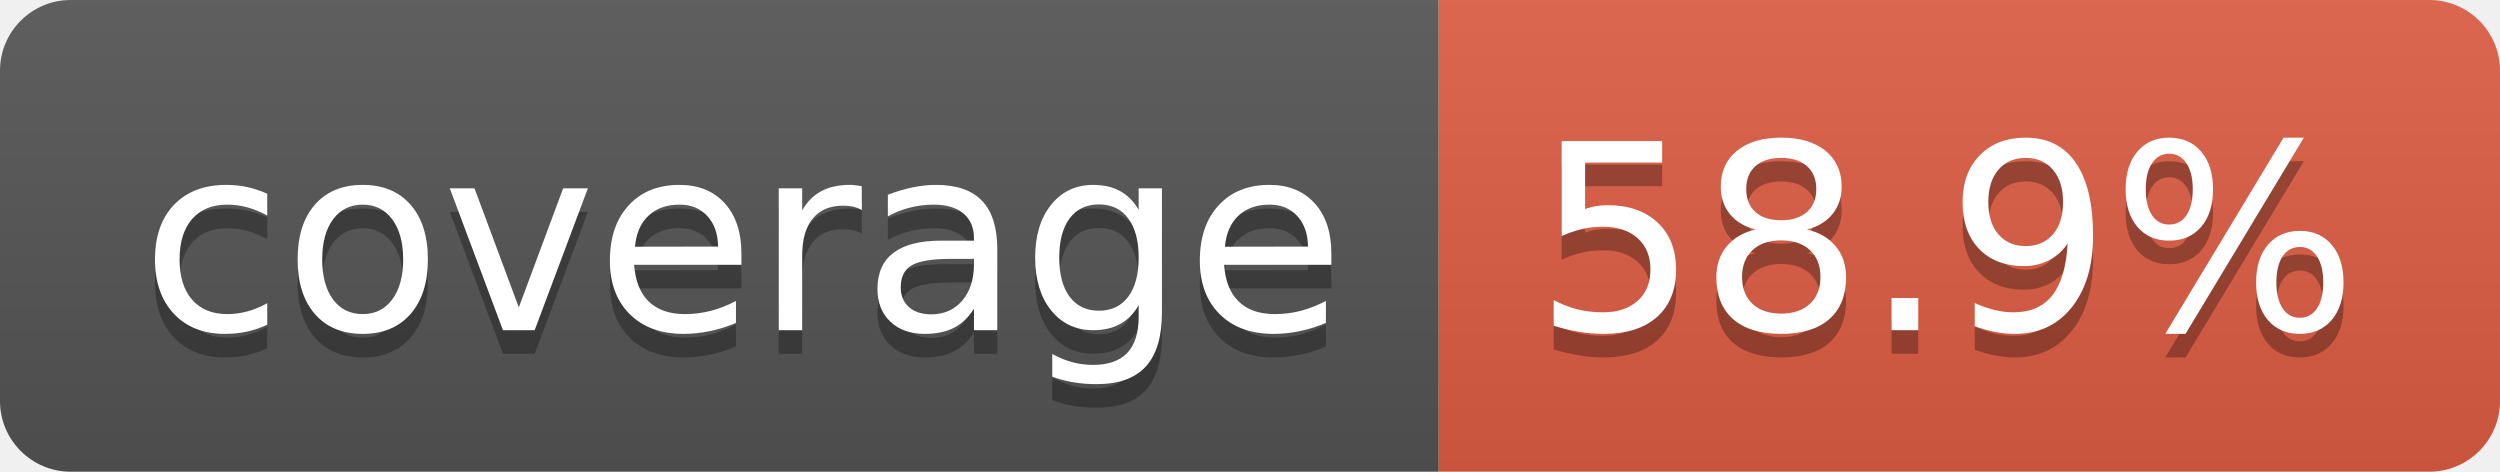
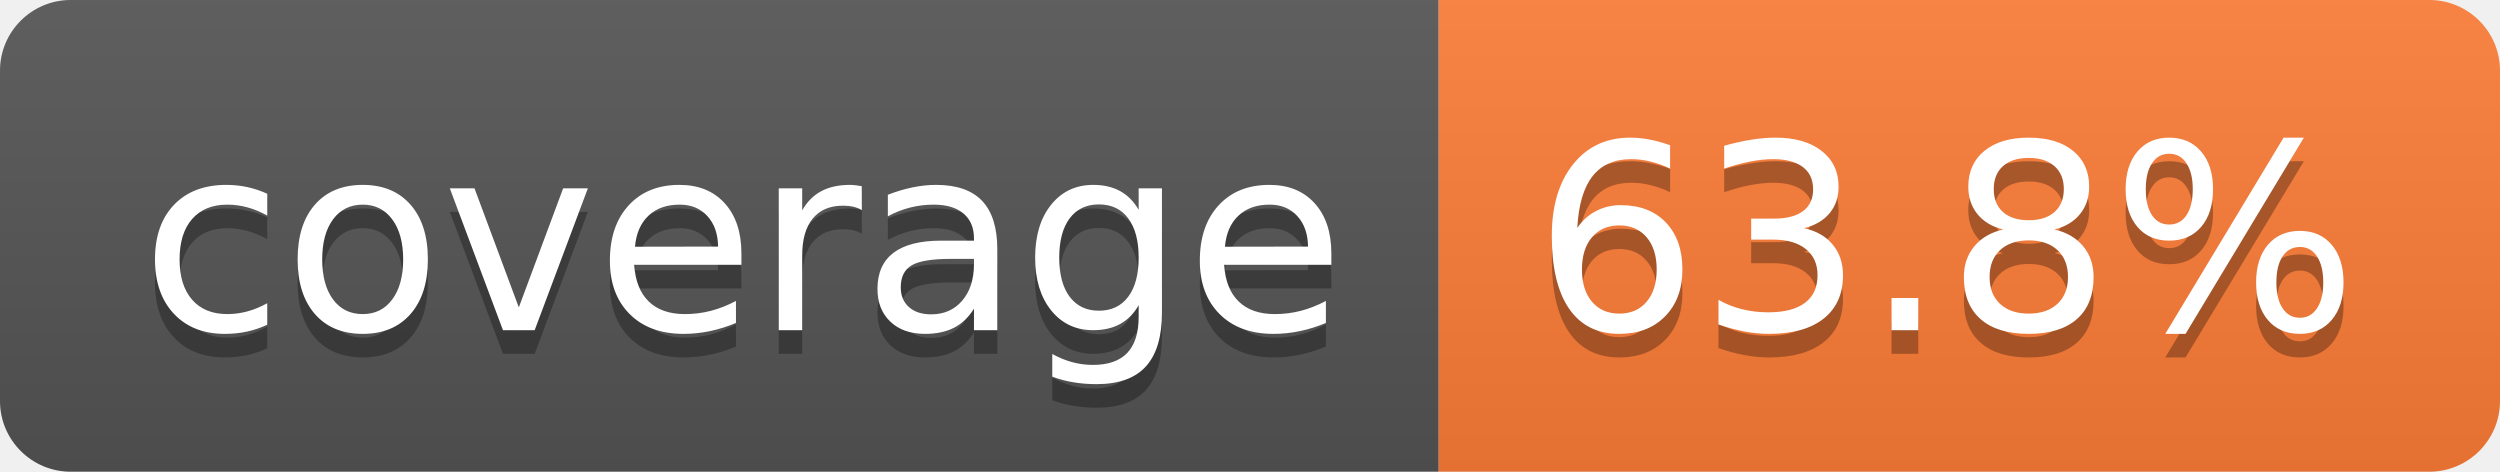
- <svg xmlns="http://www.w3.org/2000/svg" width="106" height="20" role="img" aria-label="coverage: 58.9%">
+ <svg xmlns="http://www.w3.org/2000/svg" width="106" height="20" role="img" aria-label="coverage: 63.8%">
  <linearGradient id="s" x2="0" y2="100%">
    <stop offset="0" stop-color="#bbb" stop-opacity=".1" />
    <stop offset="1" stop-opacity=".1" />
  </linearGradient>
  <clipPath id="r">
    <rect width="106" height="20" rx="3" fill="#fff" />
  </clipPath>
  <g clip-path="url(#r)">
    <rect width="61" height="20" fill="#555" />
-     <rect x="61" width="45" height="20" fill="#e05d44" />
+     <rect x="61" width="45" height="20" fill="#fe7d37" />
    <rect width="106" height="20" fill="url(#s)" />
  </g>
  <g fill="#fff" text-anchor="middle" font-family="Verdana,Geneva,DejaVu Sans,sans-serif" text-rendering="geometricPrecision" font-size="110">
    <text aria-hidden="true" x="315" y="150" fill="#010101" fill-opacity=".3" transform="scale(.1)" textLength="510">coverage</text>
    <text x="315" y="140" transform="scale(.1)" fill="#fff" textLength="510">coverage</text>
-     <text aria-hidden="true" x="825" y="150" fill="#010101" fill-opacity=".3" transform="scale(.1)" textLength="350">58.9%</text>
-     <text x="825" y="140" transform="scale(.1)" fill="#fff" textLength="350">58.9%</text>
+     <text aria-hidden="true" x="825" y="150" fill="#010101" fill-opacity=".3" transform="scale(.1)" textLength="350">63.8%</text>
+     <text x="825" y="140" transform="scale(.1)" fill="#fff" textLength="350">63.8%</text>
  </g>
</svg>
